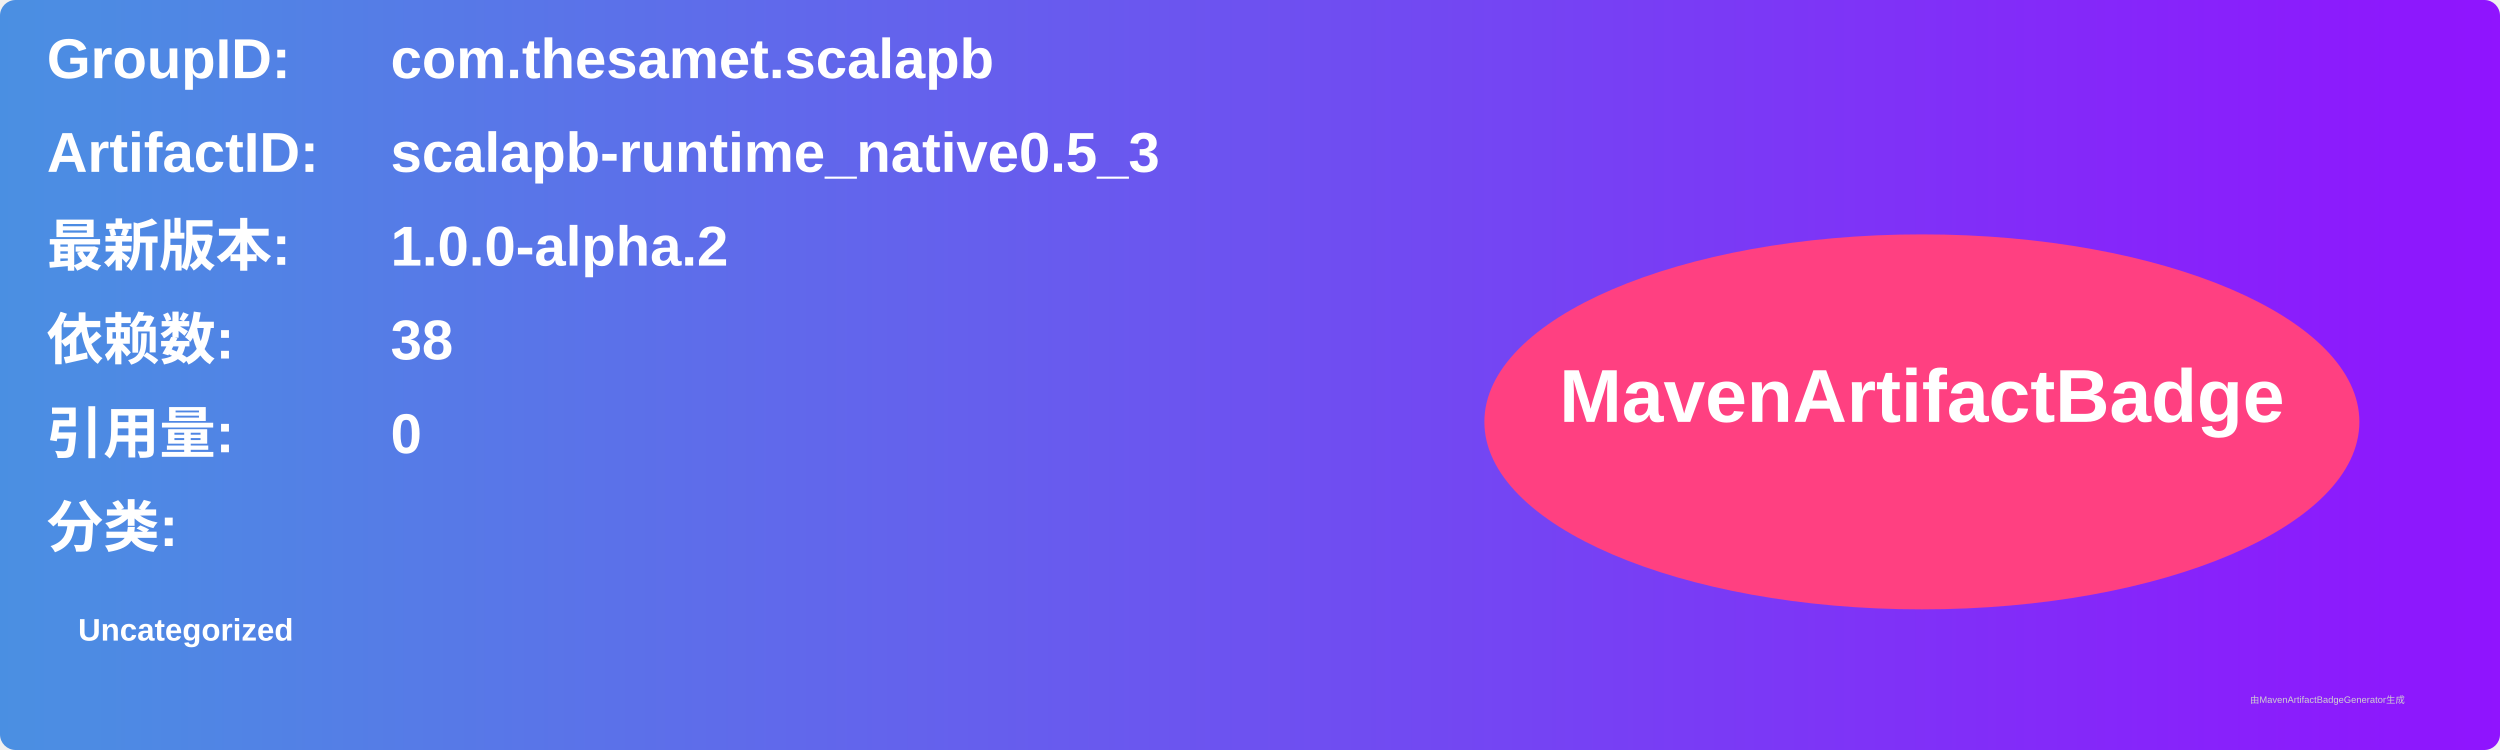
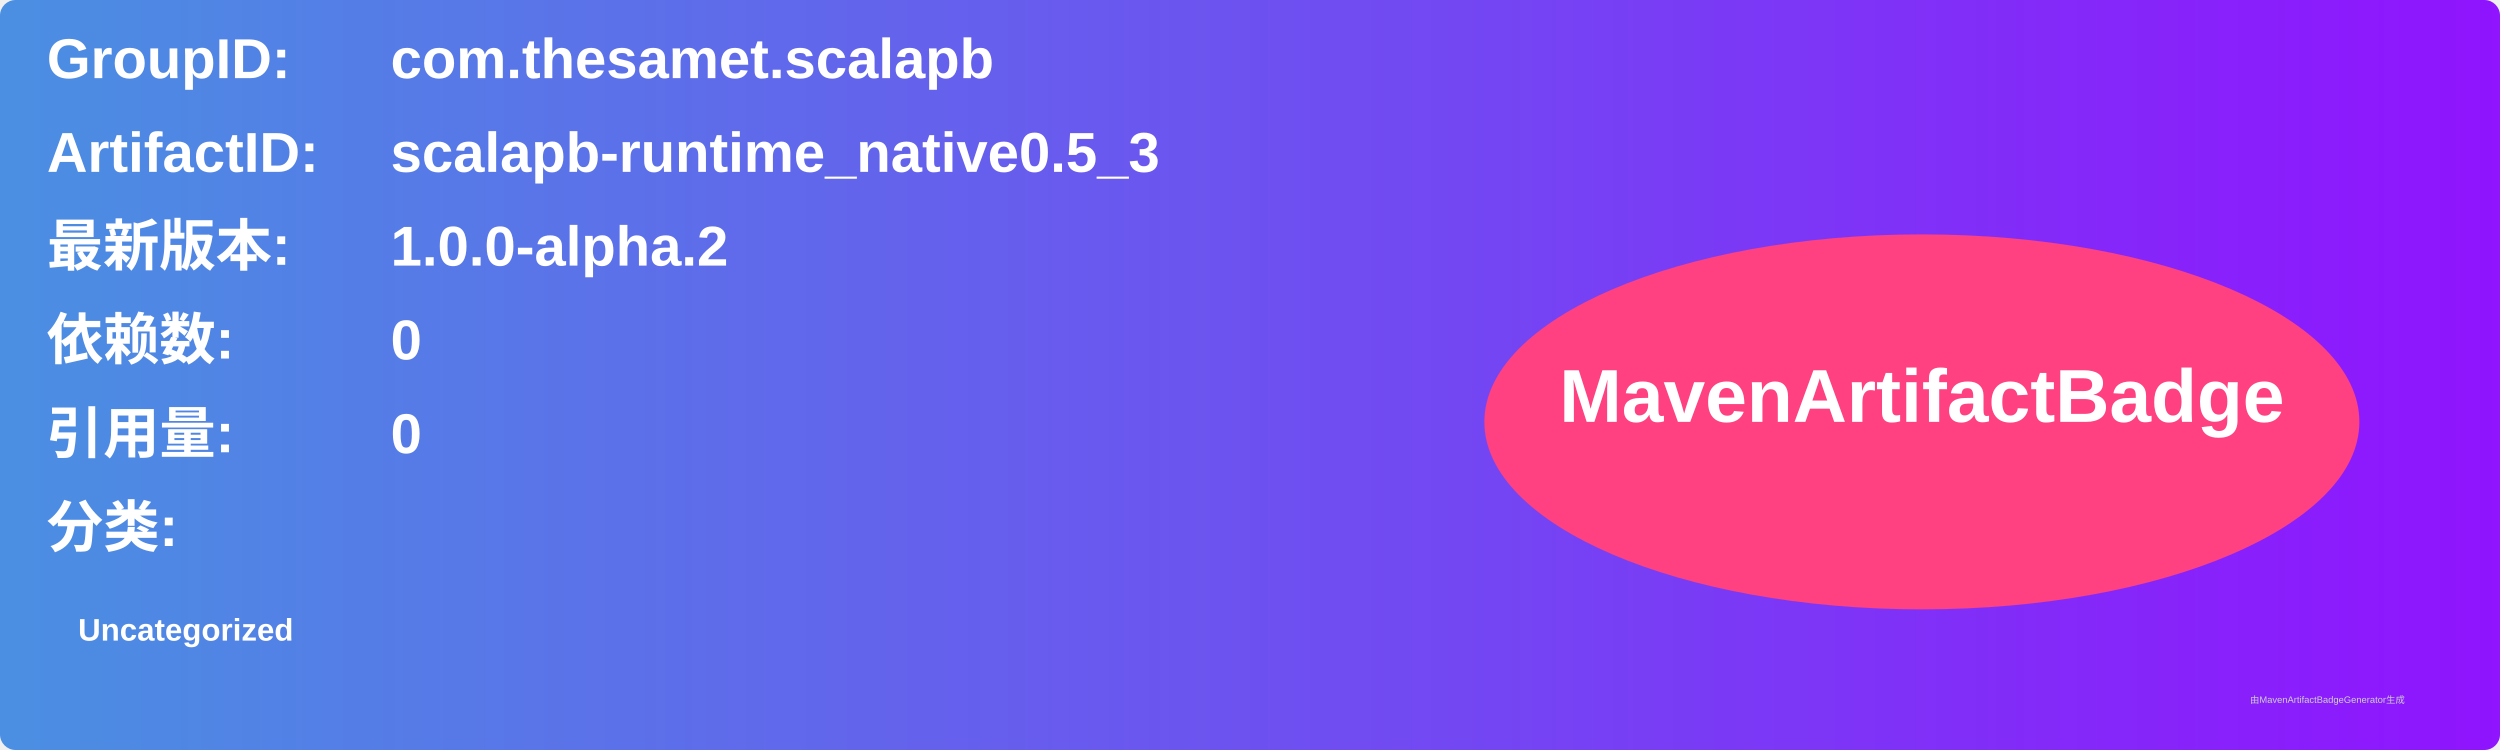
<svg xmlns="http://www.w3.org/2000/svg" width="800" height="240" viewBox="0 0 800 240">
  <linearGradient id="grad" x1="0%" y1="0%" x2="100%" y2="0%">
    <stop offset="0%" stop-color="#4a90e2" />
    <stop offset="100%" stop-color="#9013fe" />
  </linearGradient>
  <rect width="100%" height="100%" rx="5" ry="5" fill="url(#grad)" />
  <g transform="translate(15, 15)">
    <text x="0" y="10" font-family="Arial" font-size="18" fill="white" font-weight="bold" width="260">GroupID:</text>
    <text x="110" y="10" font-family="Arial" font-size="18" fill="white" font-weight="bold" width="460">com.thesamet.scalapb</text>
    <text x="0" y="40" font-family="Arial" font-size="18" fill="white" font-weight="bold" width="260">ArtifactID:</text>
    <text x="110" y="40" font-family="Arial" font-size="18" fill="white" font-weight="bold" width="460">scalapb-runtime_native0.5_3</text>
    <text x="0" y="70" font-family="Arial" font-size="18" fill="white" font-weight="bold">最新版本:</text>
    <text x="110" y="70" font-family="Arial" font-size="18" fill="white" font-weight="bold">
      <tspan font-weight="bold">1.0.0-alpha.2</tspan>
    </text>
    <text x="0" y="100" font-family="Arial" font-size="18" fill="white" font-weight="bold">依赖数: </text>
    <text x="110" y="100" font-family="Arial" font-size="18" fill="white">
-       <tspan font-weight="bold">38</tspan>
+       <tspan font-weight="bold">0</tspan>
    </text>
    <text x="0" y="130" font-family="Arial" font-size="18" fill="white" font-weight="bold">引用量: </text>
    <text x="110" y="130" font-family="Arial" font-size="18" fill="white">
      <tspan font-weight="bold">0</tspan>
    </text>
    <text x="0" y="160" font-family="Arial" font-size="18" fill="white" font-weight="bold">分类:</text>
    <text x="10" y="190" font-family="Arial" font-size="10" fill="white">
      <tspan font-weight="bold">Uncategorized</tspan>
    </text>
    <ellipse cx="600" cy="120" rx="140" ry="60" fill="#ff4081" />
    <text x="600" y="120" text-anchor="middle" font-family="Arial" font-size="24" fill="white" font-weight="bold">MavenArtifactBadge</text>
  </g>
  <text x="720" y="225" font-family="Arial" font-size="3" fill="#d0d0d0">由MavenArtifactBadgeGenerator生成</text>
</svg>
